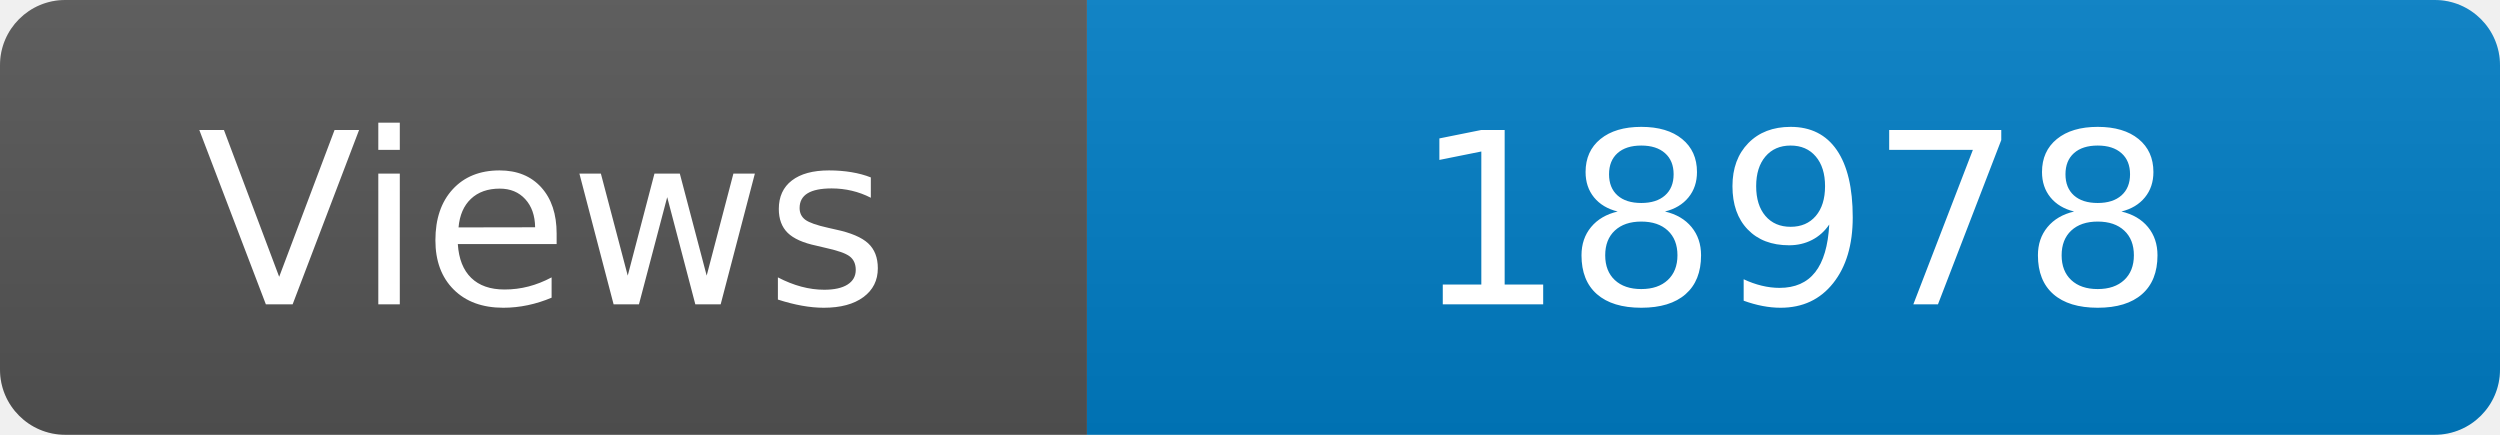
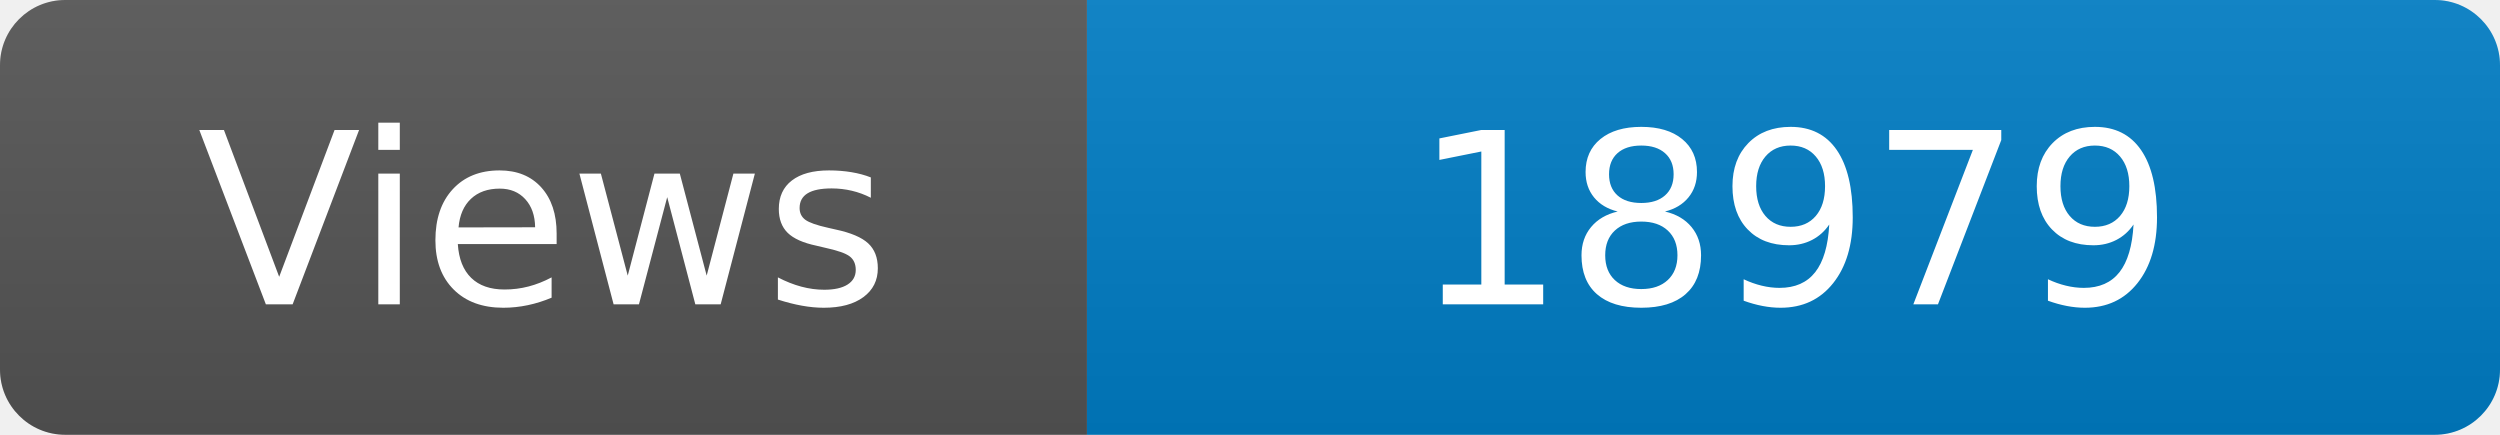
<svg xmlns="http://www.w3.org/2000/svg" width="115" height="20" role="img" aria-label="Maintained?: yes">
  <linearGradient id="s" x2="0" y2="100%">
    <stop offset="0" stop-color="#bbb" stop-opacity=".1" />
    <stop offset="1" stop-opacity=".1" />
  </linearGradient>
  <clipPath id="r">
    <rect width="115" height="20" rx="3" fill="#fff" />
  </clipPath>
  <g clip-path="url(#r)">
    <rect width="50" height="20" fill="#555" />
    <rect x="50" width="160" height="20" fill="#007ec6" />
    <rect width="115" height="20" fill="url(#s)" />
  </g>
  <g fill="#fff" text-anchor="middle" font-family="Verdana,Geneva,DejaVu Sans,sans-serif" font-size="110">
    <text x="250" y="140" transform="scale(.1)" fill="#fff">Views</text>
-     <text x="825" y="140" transform="scale(.1)" fill="#fff">18978</text>
+     <text x="825" y="140" transform="scale(.1)" fill="#fff">18979</text>
  </g>
</svg>
